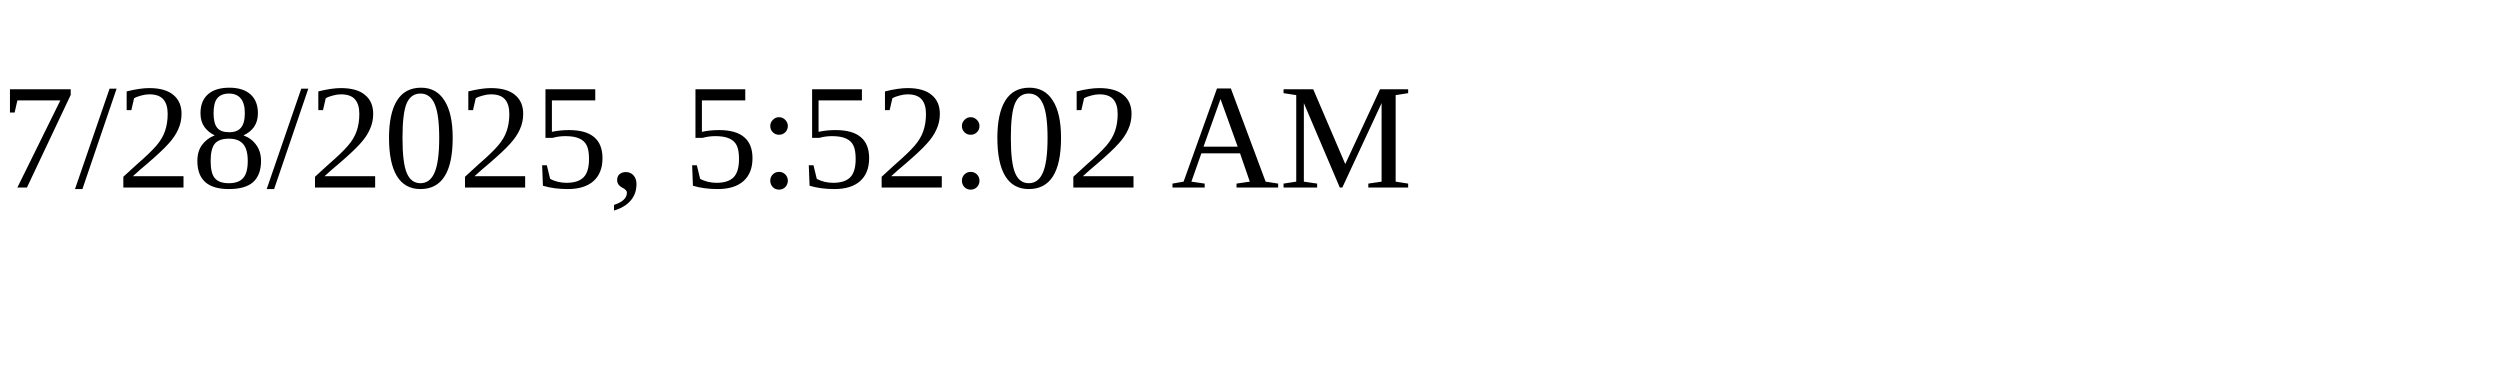
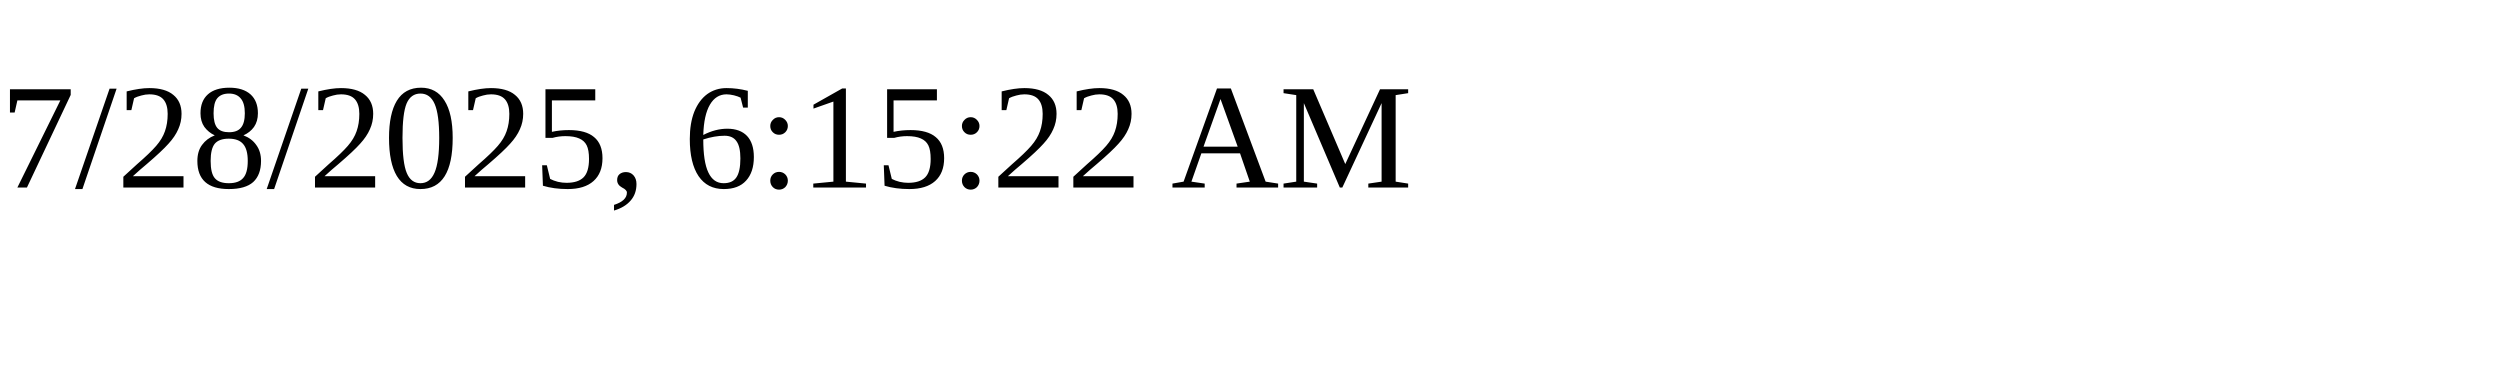
<svg xmlns="http://www.w3.org/2000/svg" height="30" width="200">
-   <text x="0" y="15">7/28/2025, 5:52:02 AM</text>
+   <text x="0" y="15">7/28/2025, 6:15:22 AM</text>
</svg>
